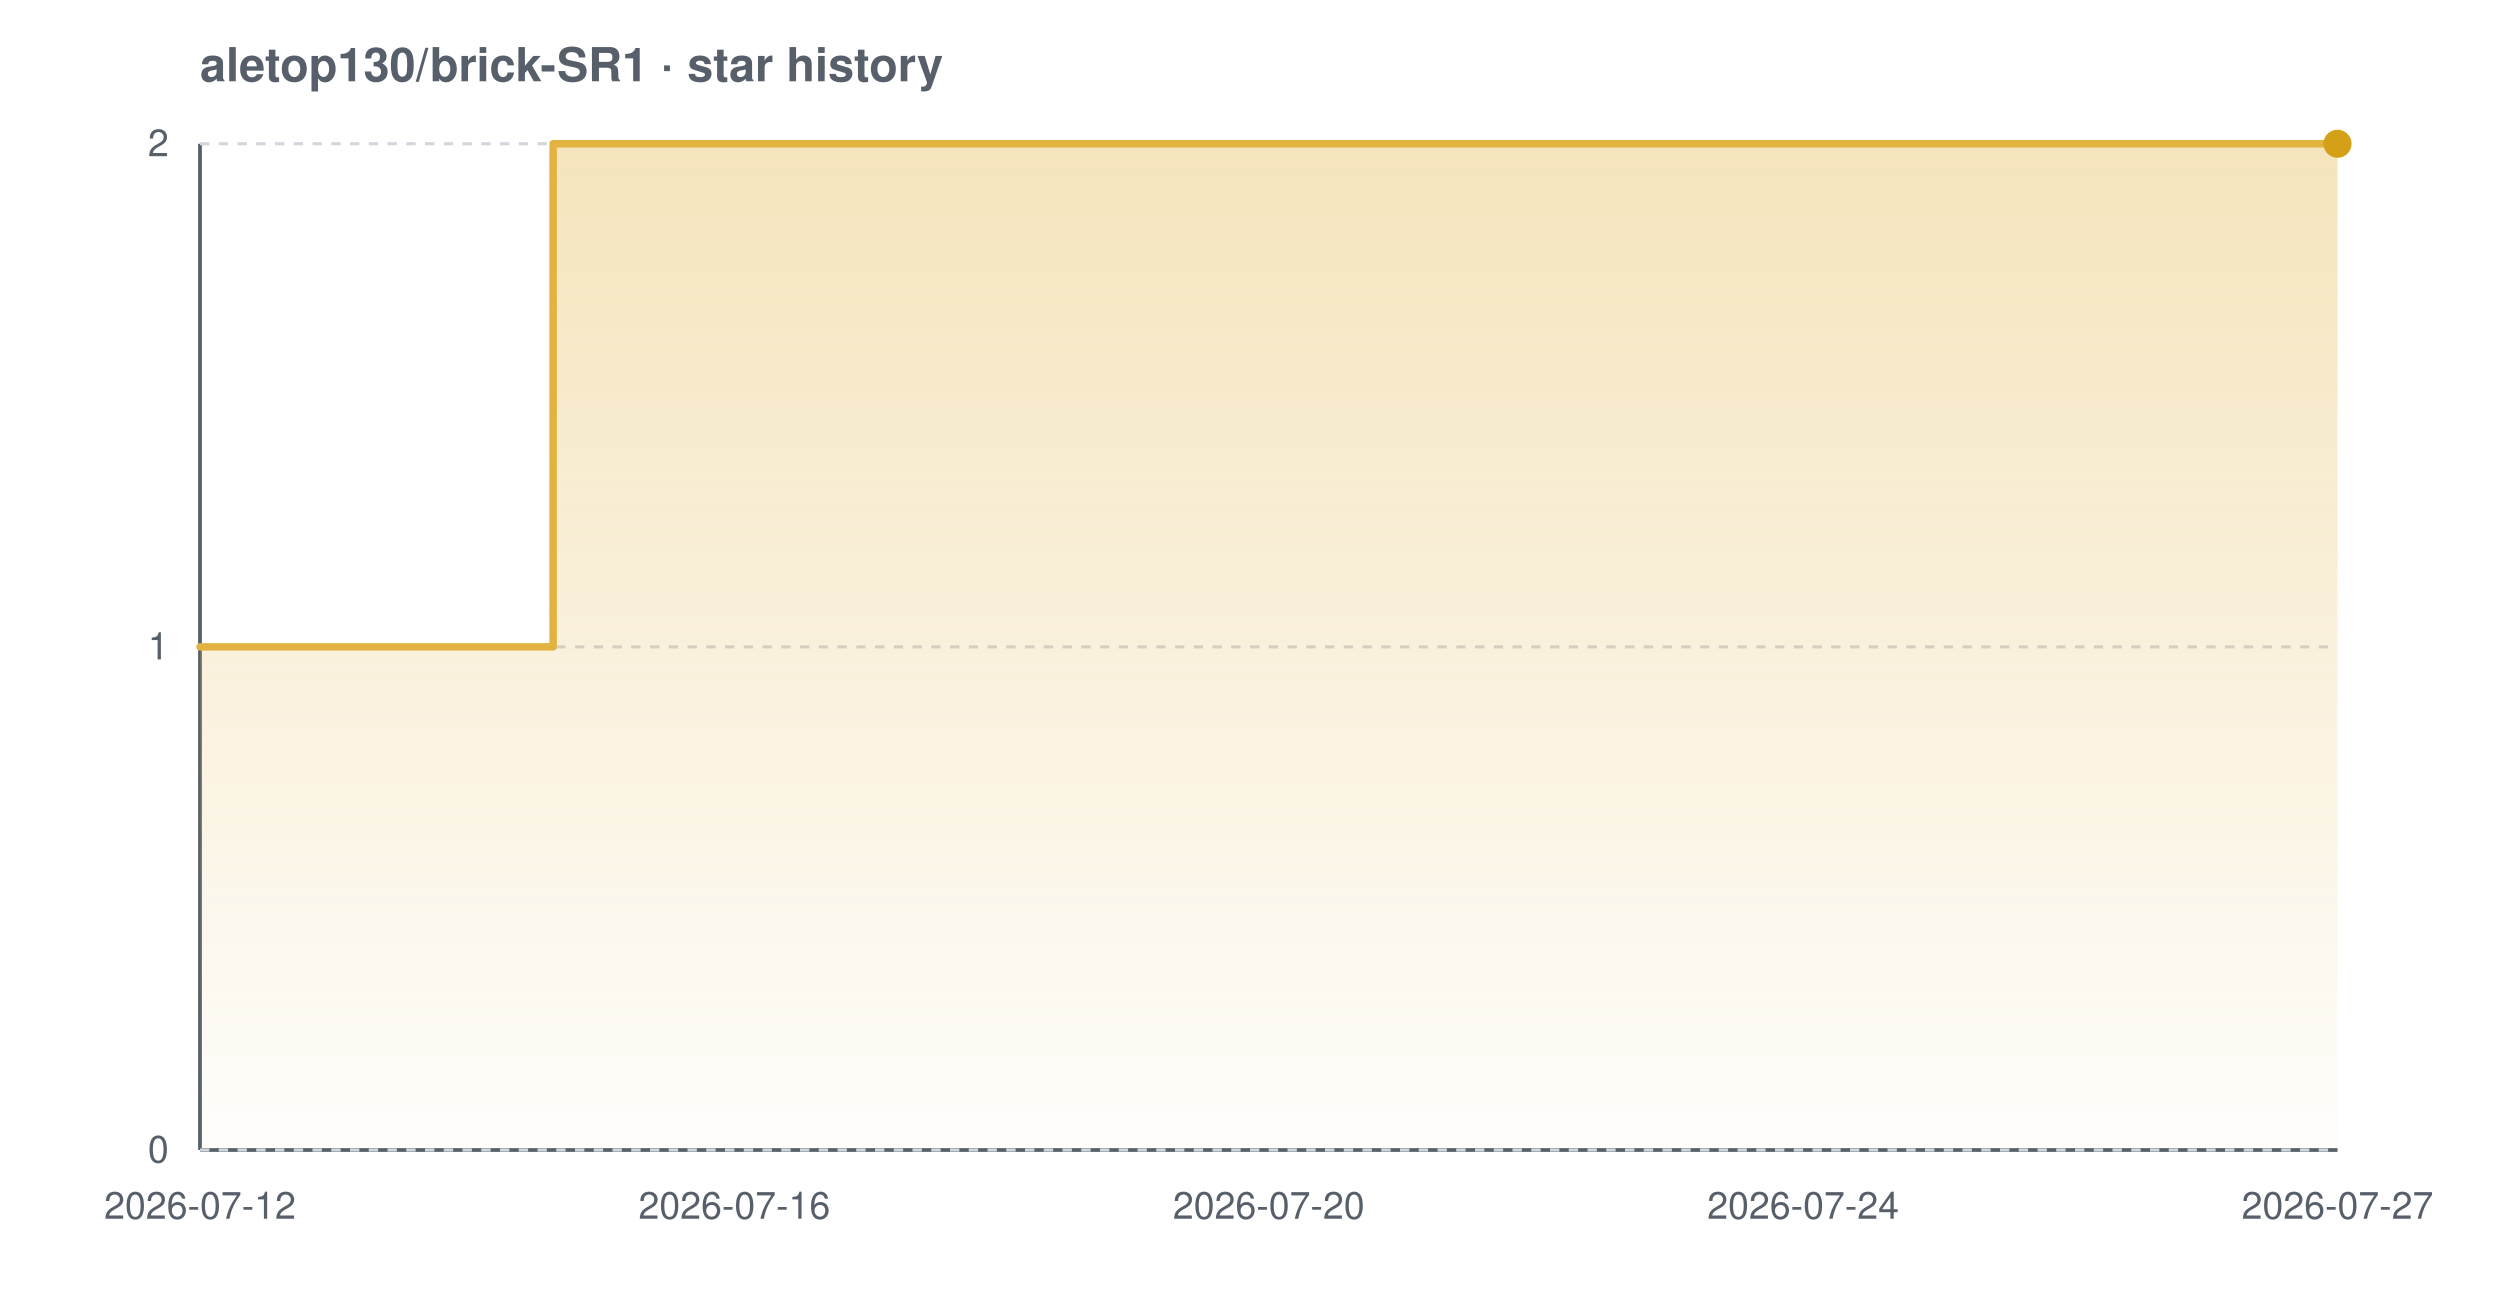
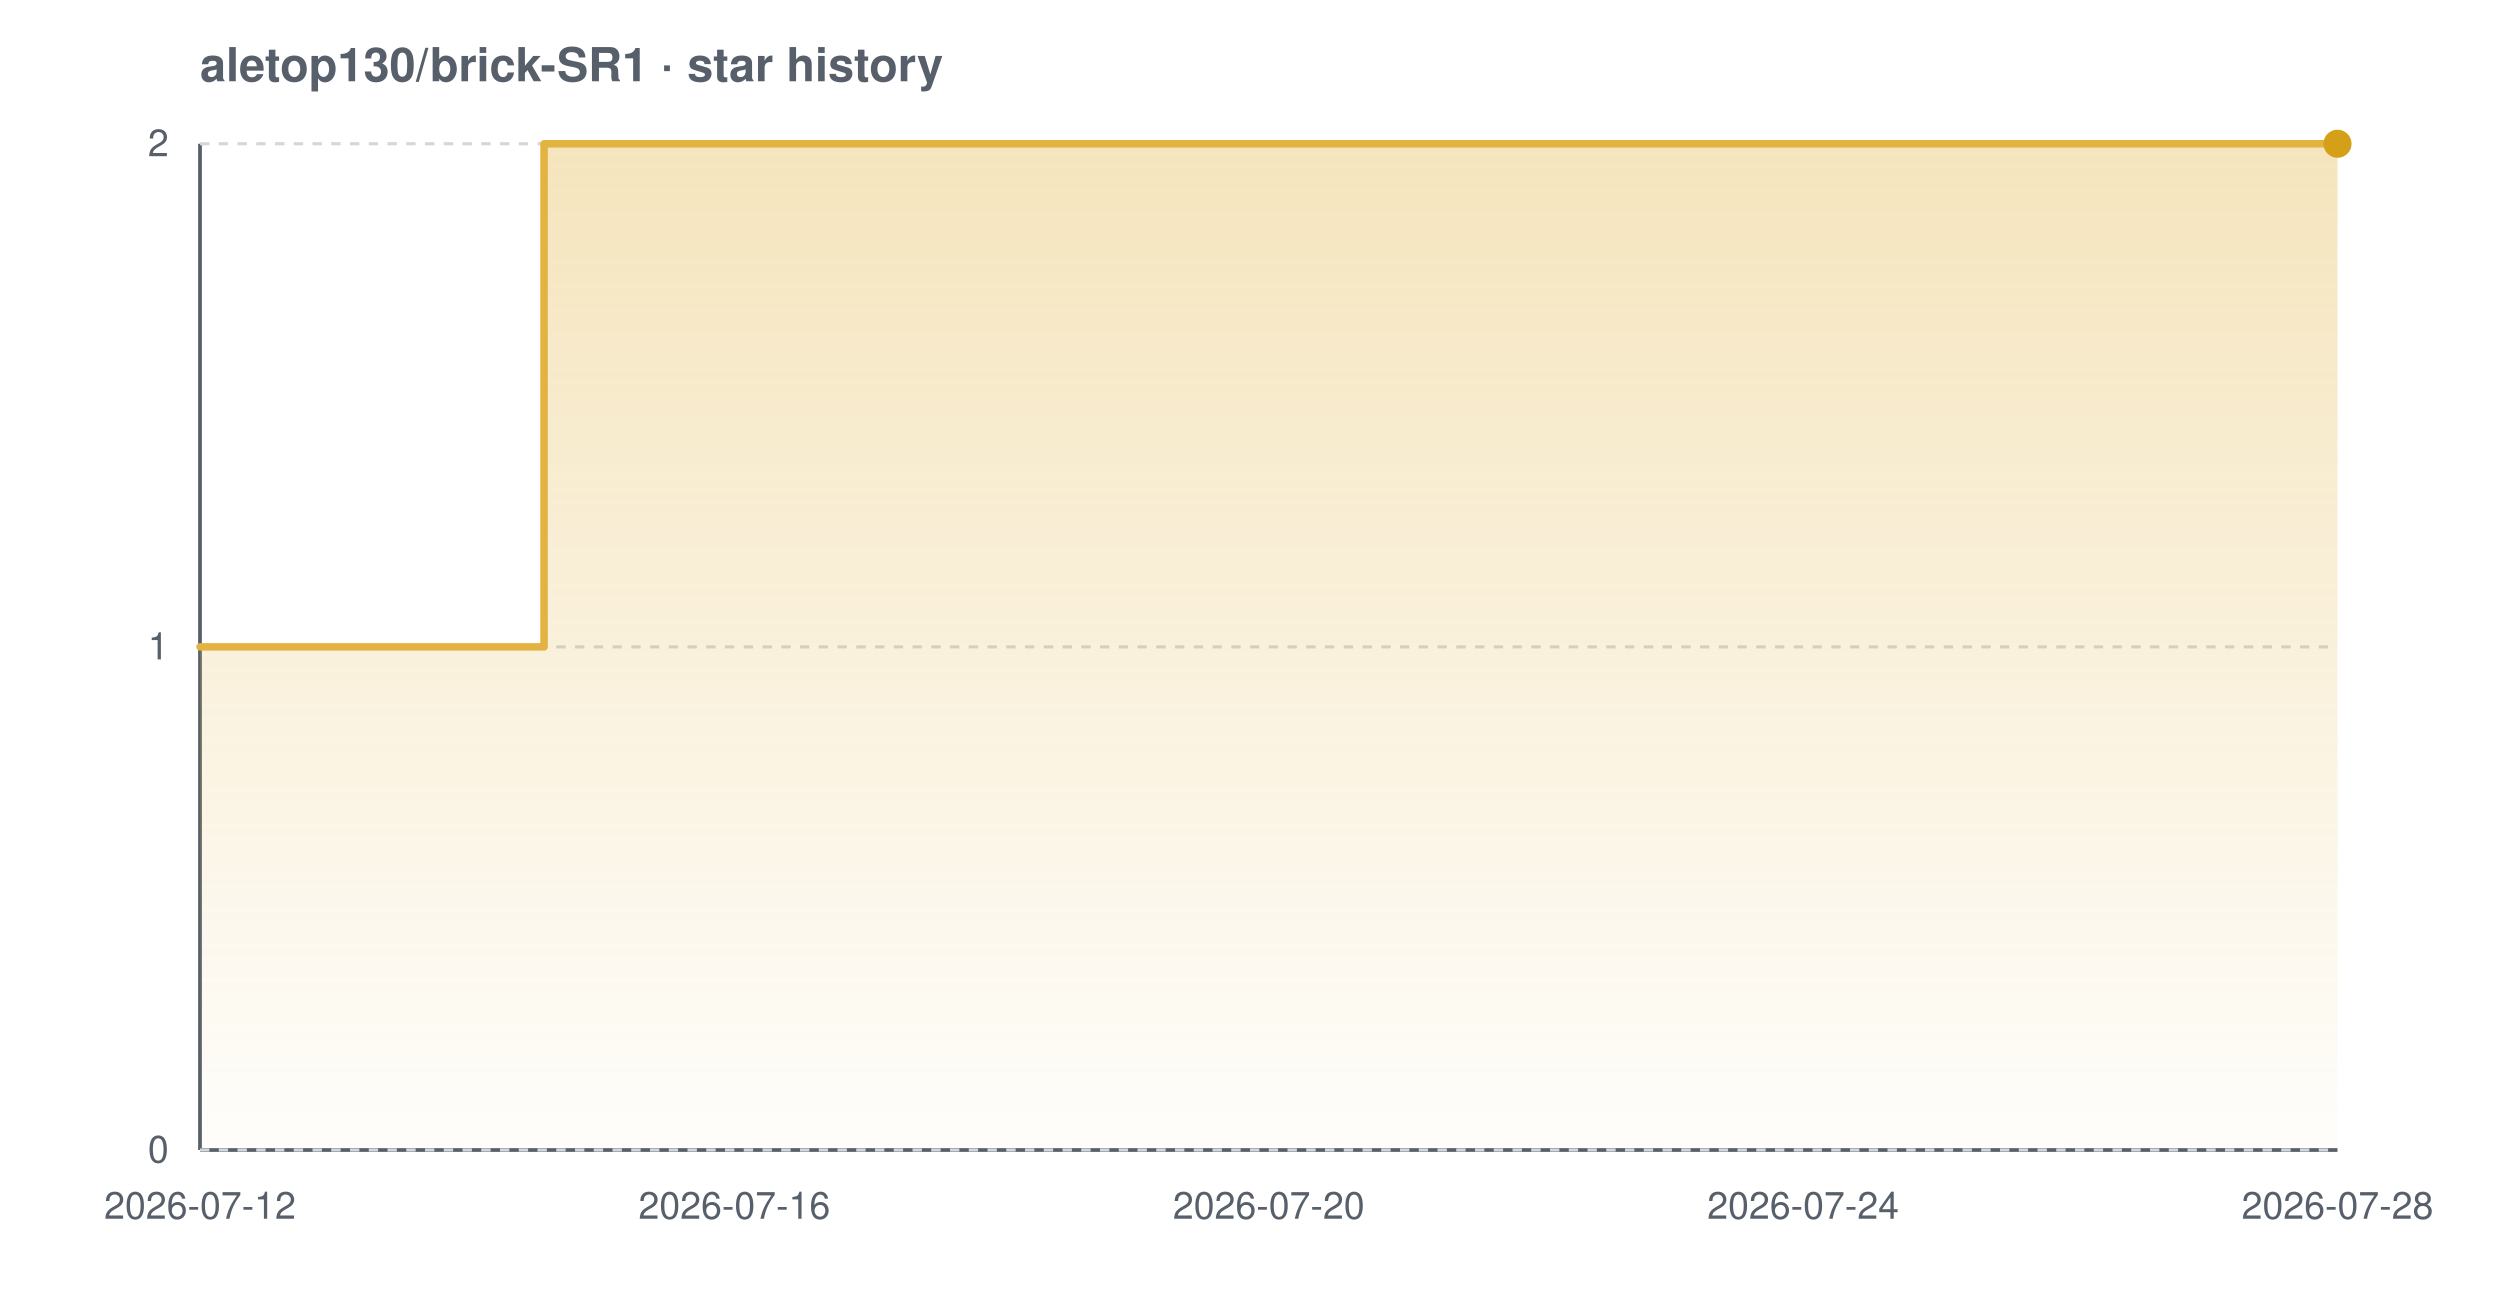
<svg xmlns="http://www.w3.org/2000/svg" width="800" height="420" viewBox="0 0 800 420" font-family="-apple-system,BlinkMacSystemFont,'Segoe UI',Helvetica,Arial,sans-serif" role="img" aria-label="Star history chart for aletop130/brick-SR1">
  <defs>
    <linearGradient id="grad-light" x1="0" y1="0" x2="0" y2="1">
      <stop offset="0%" stop-color="#e3b341" stop-opacity="0.35" />
      <stop offset="100%" stop-color="#e3b341" stop-opacity="0.02" />
    </linearGradient>
  </defs>
  <text x="64" y="26" font-size="15" font-weight="600" fill="#57606a">aletop130/brick-SR1 · star history</text>
  <line x1="64" y1="368" x2="748" y2="368" stroke="#57606a" stroke-width="1.2" />
  <line x1="64" y1="46" x2="64" y2="368" stroke="#57606a" stroke-width="1.2" />
  <line x1="64" y1="368.0" x2="748" y2="368.0" stroke="#d0d7de" stroke-width="1" stroke-dasharray="3 3" />
  <line x1="64" y1="207.0" x2="748" y2="207.0" stroke="#d0d7de" stroke-width="1" stroke-dasharray="3 3" />
  <line x1="64" y1="46.0" x2="748" y2="46.0" stroke="#d0d7de" stroke-width="1" stroke-dasharray="3 3" />
-   <path d="M 64.0 207.0 L 177.0 207.0 L 177.0 46.0 L 748.0 46.0 L 748.0 46.0 L 748.0 368.0 L 64.0 368.0 Z" fill="url(#grad-light)" />
-   <path d="M 64.0 207.0 L 177.0 207.0 L 177.0 46.0 L 748.0 46.0 L 748.0 46.0" fill="none" stroke="#e3b341" stroke-width="2.4" stroke-linejoin="round" stroke-linecap="round" />
+   <path d="M 64.0 207.0 L 174.1 207.0 L 174.1 46.0 L 748.0 46.0 L 748.0 46.0 L 748.0 368.0 L 64.0 368.0 Z" fill="url(#grad-light)" />
+   <path d="M 64.0 207.0 L 174.1 207.0 L 174.1 46.0 L 748.0 46.0 L 748.0 46.0" fill="none" stroke="#e3b341" stroke-width="2.4" stroke-linejoin="round" stroke-linecap="round" />
  <circle cx="748.0" cy="46.0" r="4.5" fill="#d4a017" />
  <text x="54" y="372.0" text-anchor="end" font-size="12" fill="#57606a">0</text>
  <text x="54" y="211.0" text-anchor="end" font-size="12" fill="#57606a">1</text>
  <text x="54" y="50.0" text-anchor="end" font-size="12" fill="#57606a">2</text>
  <text x="64.0" y="390" text-anchor="middle" font-size="12" fill="#57606a">2026-07-12</text>
  <text x="235.0" y="390" text-anchor="middle" font-size="12" fill="#57606a">2026-07-16</text>
  <text x="406.0" y="390" text-anchor="middle" font-size="12" fill="#57606a">2026-07-20</text>
  <text x="577.0" y="390" text-anchor="middle" font-size="12" fill="#57606a">2026-07-24</text>
-   <text x="748.0" y="390" text-anchor="middle" font-size="12" fill="#57606a">2026-07-27</text>
+   <text x="748.0" y="390" text-anchor="middle" font-size="12" fill="#57606a">2026-07-28</text>
</svg>
